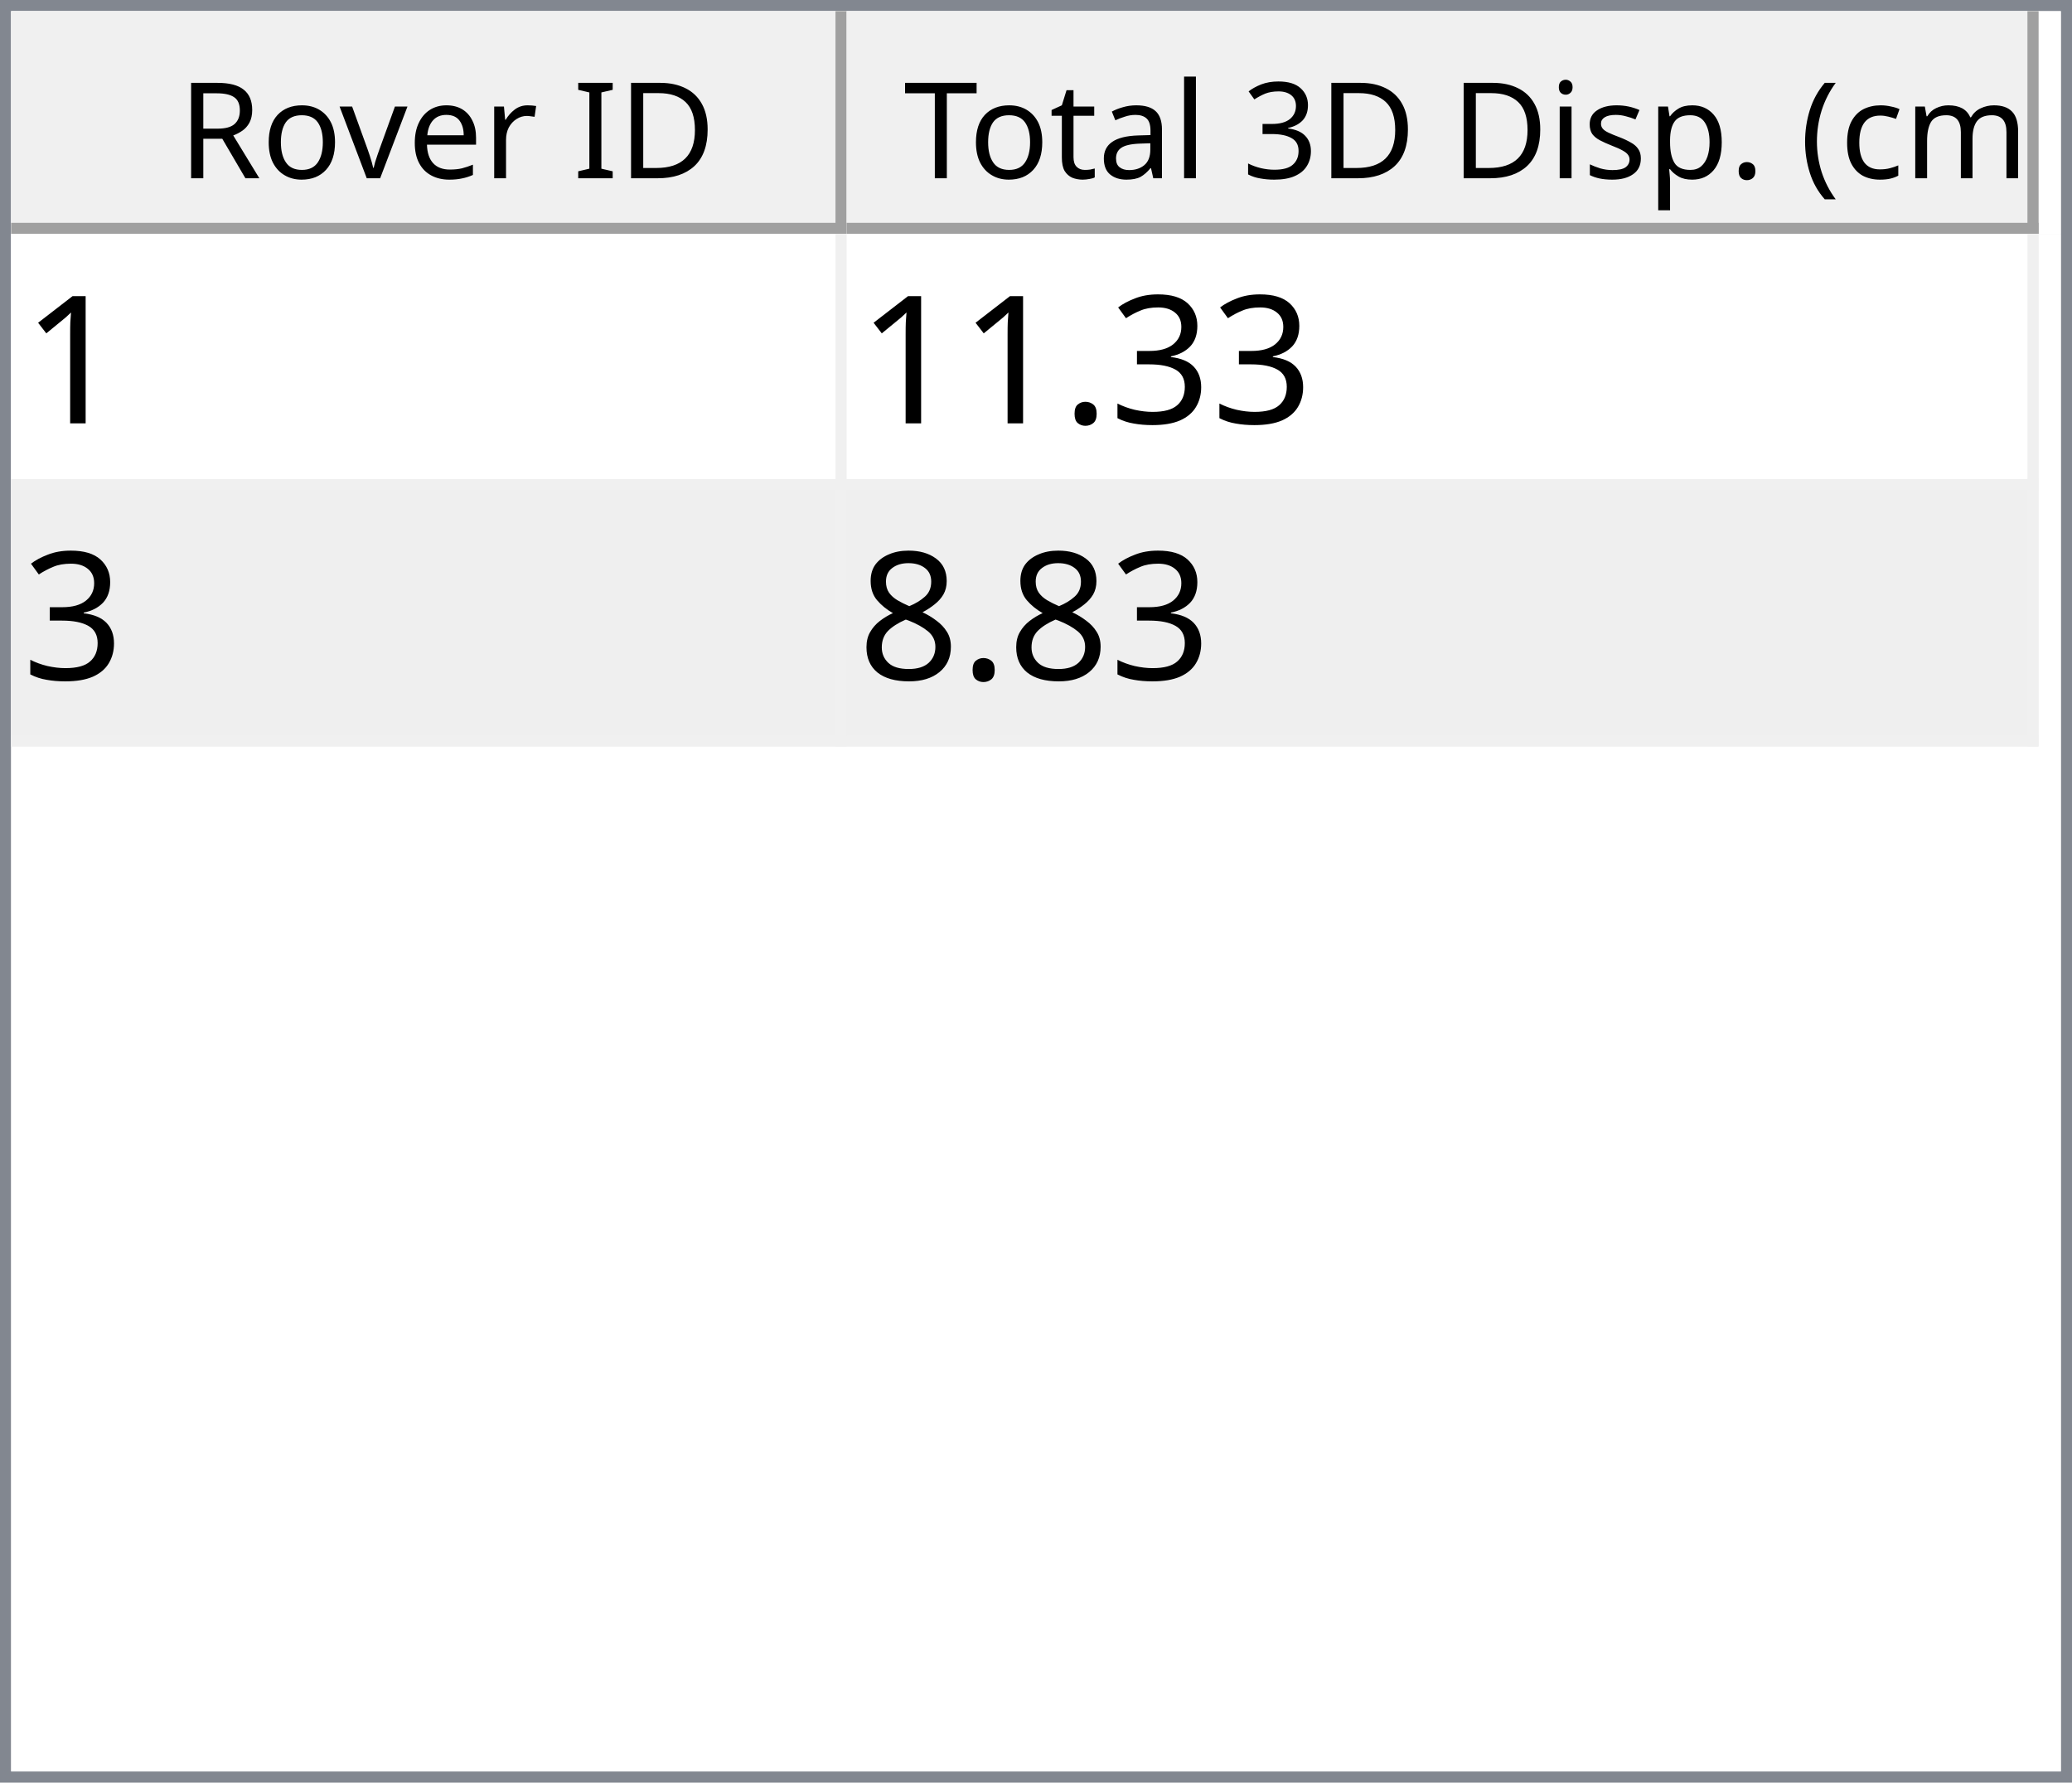
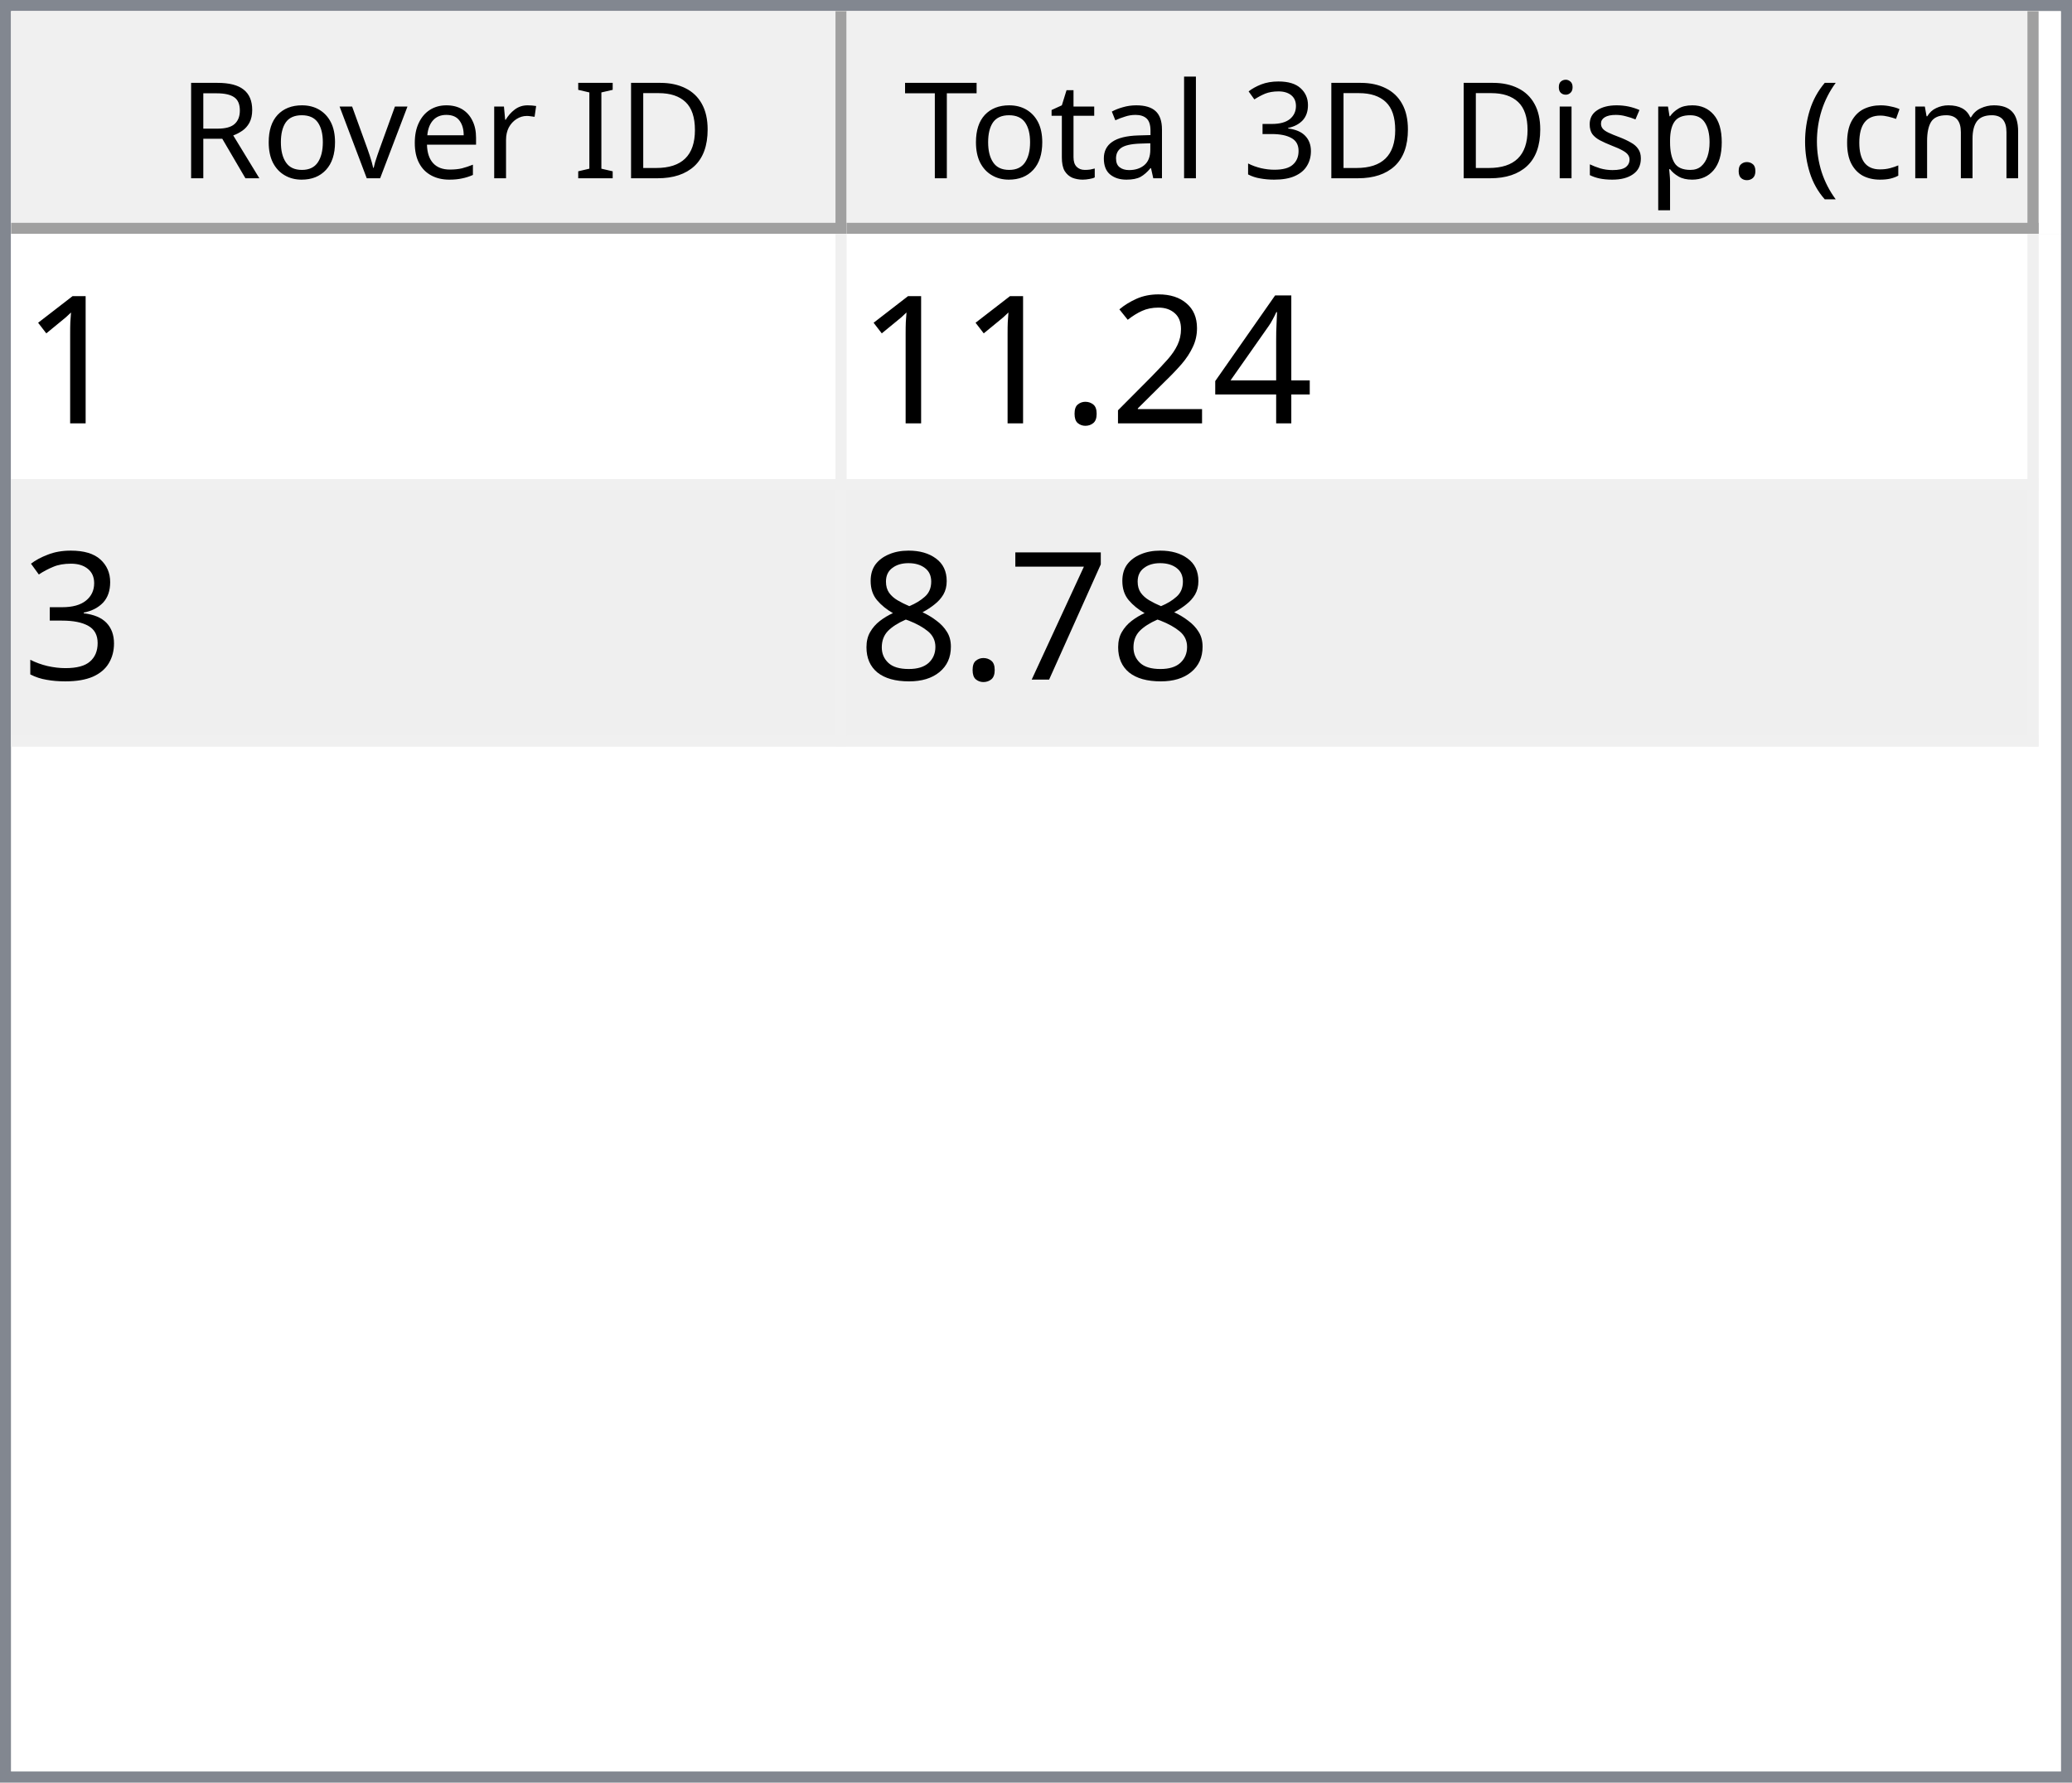
<svg xmlns="http://www.w3.org/2000/svg" style="fill-opacity:1; color-rendering:auto; color-interpolation:auto; text-rendering:auto; stroke:black; stroke-linecap:square; stroke-miterlimit:10; shape-rendering:auto; stroke-opacity:1; fill:black; stroke-dasharray:none; font-weight:normal; stroke-width:1; font-family:'Dialog'; font-style:normal; stroke-linejoin:miter; font-size:12px; stroke-dashoffset:0; image-rendering:auto;" width="186" height="160">
  <defs id="genericDefs" />
  <g>
    <defs id="defs1">
      <clipPath clipPathUnits="userSpaceOnUse" id="clipPath1">
        <path d="M0 0 L186 0 L186 160 L0 160 L0 0 Z" />
      </clipPath>
      <clipPath clipPathUnits="userSpaceOnUse" id="clipPath2">
        <path d="M0 0 L0 160 L186 160 L186 0 Z" />
      </clipPath>
      <clipPath clipPathUnits="userSpaceOnUse" id="clipPath3">
        <path d="M0 0 L0 20 L184 20 L184 0 Z" />
      </clipPath>
      <clipPath clipPathUnits="userSpaceOnUse" id="clipPath4">
        <path d="M0 0 L0 20 L75 20 L75 0 Z" />
      </clipPath>
      <clipPath clipPathUnits="userSpaceOnUse" id="clipPath5">
        <path d="M1 1 L1 19 L74 19 L74 1 Z" />
      </clipPath>
      <clipPath clipPathUnits="userSpaceOnUse" id="clipPath6">
        <path d="M0 0 L0 18 L73 18 L73 0 Z" />
      </clipPath>
      <clipPath clipPathUnits="userSpaceOnUse" id="clipPath7">
        <path d="M-0.5 -0.5 L-0.5 19.5 L74.5 19.5 L74.5 -0.5 Z" />
      </clipPath>
      <clipPath clipPathUnits="userSpaceOnUse" id="clipPath8">
        <path d="M0 0 L0 20 L107 20 L107 0 Z" />
      </clipPath>
      <clipPath clipPathUnits="userSpaceOnUse" id="clipPath9">
        <path d="M1 1 L1 19 L106 19 L106 1 Z" />
      </clipPath>
      <clipPath clipPathUnits="userSpaceOnUse" id="clipPath10">
        <path d="M0 0 L0 18 L105 18 L105 0 Z" />
      </clipPath>
      <clipPath clipPathUnits="userSpaceOnUse" id="clipPath11">
        <path d="M-0.5 -0.5 L-0.5 19.5 L106.5 19.5 L106.5 -0.5 Z" />
      </clipPath>
      <clipPath clipPathUnits="userSpaceOnUse" id="clipPath12">
        <path d="M0 0 L0 138 L184 138 L184 0 Z" />
      </clipPath>
      <clipPath clipPathUnits="userSpaceOnUse" id="clipPath13">
        <path d="M0 0 L0 46 L182 46 L182 0 Z" />
      </clipPath>
      <clipPath clipPathUnits="userSpaceOnUse" id="clipPath14">
        <path d="M-0.5 -0.5 L-0.5 45.5 L181.5 45.5 L181.5 -0.5 Z" />
      </clipPath>
      <clipPath clipPathUnits="userSpaceOnUse" id="clipPath15">
        <path d="M0 0 L0 22 L74 22 L74 0 Z" />
      </clipPath>
      <clipPath clipPathUnits="userSpaceOnUse" id="clipPath16">
        <path d="M0 0 L0 22 L106 22 L106 0 Z" />
      </clipPath>
      <font horiz-adv-x="64.551" id="font1">
        <font-face ascent="107.91" descent="25.098" units-per-em="100" style="font-style:normal; font-family:Segoe UI; font-weight:normal;" />
        <missing-glyph horiz-adv-x="64.551" d="M8.109 0 L8.109 68.266 L56.453 68.266 L56.453 0 L8.109 0 ZM15.328 7.234 L49.219 7.234 L49.219 61.031 L15.328 61.031 L15.328 7.234 Z" />
        <glyph unicode="D" horiz-adv-x="70.117" d="M9.188 0 L9.188 70.016 L28.516 70.016 Q65.531 70.016 65.531 35.891 Q65.531 19.672 55.25 9.836 Q44.969 0 27.734 0 L9.188 0 ZM17.391 62.594 L17.391 7.422 L27.828 7.422 Q41.609 7.422 49.273 14.797 Q56.938 22.172 56.938 35.688 Q56.938 62.594 28.328 62.594 L17.391 62.594 Z" />
        <glyph unicode="I" horiz-adv-x="26.611" d="M17.391 0 L9.188 0 L9.188 70.016 L17.391 70.016 L17.391 0 Z" />
        <glyph unicode=" " horiz-adv-x="27.393" d="" />
        <glyph unicode="r" horiz-adv-x="34.766" d="M34.188 41.891 Q32.078 43.5 28.125 43.5 Q23 43.5 19.555 38.672 Q16.109 33.844 16.109 25.484 L16.109 0 L8.109 0 L8.109 50 L16.109 50 L16.109 39.703 L16.312 39.703 Q18.016 44.969 21.531 47.922 Q25.047 50.875 29.391 50.875 Q32.516 50.875 34.188 50.203 L34.188 41.891 Z" />
        <glyph unicode="e" horiz-adv-x="52.295" d="M48.297 23 L12.984 23 Q13.188 14.656 17.484 10.109 Q21.781 5.562 29.297 5.562 Q37.75 5.562 44.828 11.141 L44.828 3.609 Q38.234 -1.172 27.391 -1.172 Q16.797 -1.172 10.742 5.641 Q4.688 12.453 4.688 24.812 Q4.688 36.469 11.305 43.82 Q17.922 51.172 27.734 51.172 Q37.547 51.172 42.922 44.828 Q48.297 38.484 48.297 27.203 L48.297 23 ZM40.094 29.781 Q40.047 36.719 36.75 40.578 Q33.453 44.438 27.594 44.438 Q21.922 44.438 17.969 40.383 Q14.016 36.328 13.094 29.781 L40.094 29.781 Z" />
        <glyph unicode="v" horiz-adv-x="47.9" d="M47.406 50 L27.484 0 L19.625 0 L0.688 50 L9.469 50 L22.172 13.672 Q23.578 9.672 23.922 6.688 L24.125 6.688 Q24.609 10.453 25.688 13.484 L38.969 50 L47.406 50 Z" />
        <glyph unicode="o" horiz-adv-x="58.594" d="M29 -1.172 Q17.922 -1.172 11.305 5.836 Q4.688 12.844 4.688 24.422 Q4.688 37.016 11.57 44.094 Q18.453 51.172 30.172 51.172 Q41.359 51.172 47.633 44.289 Q53.906 37.406 53.906 25.203 Q53.906 13.234 47.141 6.031 Q40.375 -1.172 29 -1.172 ZM29.594 44.438 Q21.875 44.438 17.383 39.188 Q12.891 33.938 12.891 24.703 Q12.891 15.828 17.43 10.695 Q21.969 5.562 29.594 5.562 Q37.359 5.562 41.531 10.594 Q45.703 15.625 45.703 24.906 Q45.703 34.281 41.531 39.359 Q37.359 44.438 29.594 44.438 Z" />
        <glyph unicode="R" horiz-adv-x="59.814" d="M59.375 0 L49.609 0 L37.891 19.625 Q36.281 22.359 34.766 24.289 Q33.25 26.219 31.664 27.438 Q30.078 28.656 28.25 29.219 Q26.422 29.781 24.125 29.781 L17.391 29.781 L17.391 0 L9.188 0 L9.188 70.016 L30.078 70.016 Q34.672 70.016 38.555 68.867 Q42.438 67.719 45.289 65.375 Q48.141 63.031 49.758 59.547 Q51.375 56.062 51.375 51.375 Q51.375 47.703 50.273 44.656 Q49.172 41.609 47.148 39.211 Q45.125 36.812 42.266 35.133 Q39.406 33.453 35.844 32.516 L35.844 32.328 Q37.594 31.547 38.891 30.547 Q40.188 29.547 41.359 28.18 Q42.531 26.812 43.68 25.078 Q44.828 23.344 46.234 21.047 L59.375 0 ZM17.391 62.594 L17.391 37.203 L28.516 37.203 Q31.594 37.203 34.203 38.133 Q36.812 39.062 38.719 40.797 Q40.625 42.531 41.703 45.047 Q42.781 47.562 42.781 50.688 Q42.781 56.297 39.141 59.445 Q35.5 62.594 28.609 62.594 L17.391 62.594 Z" />
        <glyph unicode=")" horiz-adv-x="30.176" d="M8.297 -15.922 L1.172 -15.922 Q16.406 2.344 16.406 26.812 Q16.406 51.469 1.078 70.016 L8.297 70.016 Q23.531 52.156 23.531 26.703 Q23.531 1.375 8.297 -15.922 Z" />
        <glyph unicode="m" horiz-adv-x="86.133" d="M79.109 0 L71.094 0 L71.094 28.719 Q71.094 37.016 68.531 40.727 Q65.969 44.438 59.906 44.438 Q54.781 44.438 51.195 39.75 Q47.609 35.062 47.609 28.516 L47.609 0 L39.594 0 L39.594 29.688 Q39.594 44.438 28.219 44.438 Q22.953 44.438 19.531 40.016 Q16.109 35.594 16.109 28.516 L16.109 0 L8.109 0 L8.109 50 L16.109 50 L16.109 42.094 L16.312 42.094 Q21.625 51.172 31.844 51.172 Q36.969 51.172 40.773 48.312 Q44.578 45.453 46 40.828 Q51.562 51.172 62.594 51.172 Q79.109 51.172 79.109 30.812 L79.109 0 Z" />
        <glyph unicode="c" horiz-adv-x="46.191" d="M42.188 2.297 Q36.422 -1.172 28.516 -1.172 Q17.828 -1.172 11.258 5.789 Q4.688 12.75 4.688 23.828 Q4.688 36.188 11.766 43.68 Q18.844 51.172 30.672 51.172 Q37.25 51.172 42.281 48.734 L42.281 40.531 Q36.719 44.438 30.375 44.438 Q22.703 44.438 17.797 38.945 Q12.891 33.453 12.891 24.516 Q12.891 15.719 17.508 10.641 Q22.125 5.562 29.891 5.562 Q36.422 5.562 42.188 9.906 L42.188 2.297 Z" />
        <glyph unicode="(" horiz-adv-x="30.176" d="M29.109 -15.922 L21.969 -15.922 Q6.844 1.375 6.844 26.703 Q6.844 52.156 21.969 70.016 L29.203 70.016 Q13.875 51.469 13.875 26.812 Q13.875 2.344 29.109 -15.922 Z" />
        <glyph unicode="." horiz-adv-x="21.68" d="M10.891 -1.078 Q8.641 -1.078 7.055 0.539 Q5.469 2.156 5.469 4.391 Q5.469 6.641 7.055 8.273 Q8.641 9.906 10.891 9.906 Q13.188 9.906 14.797 8.273 Q16.406 6.641 16.406 4.391 Q16.406 2.156 14.797 0.539 Q13.188 -1.078 10.891 -1.078 Z" />
        <glyph unicode="p" horiz-adv-x="58.789" d="M16.312 7.234 L16.109 7.234 L16.109 -23 L8.109 -23 L8.109 50 L16.109 50 L16.109 41.219 L16.312 41.219 Q22.219 51.172 33.594 51.172 Q43.266 51.172 48.688 44.461 Q54.109 37.75 54.109 26.469 Q54.109 13.922 48 6.375 Q41.891 -1.172 31.297 -1.172 Q21.578 -1.172 16.312 7.234 ZM16.109 27.391 L16.109 20.406 Q16.109 14.203 20.141 9.883 Q24.172 5.562 30.375 5.562 Q37.641 5.562 41.773 11.133 Q45.906 16.703 45.906 26.609 Q45.906 34.969 42.047 39.703 Q38.188 44.438 31.594 44.438 Q24.609 44.438 20.359 39.578 Q16.109 34.719 16.109 27.391 Z" />
        <glyph unicode="s" horiz-adv-x="42.432" d="M5.078 1.812 L5.078 10.406 Q11.625 5.562 19.484 5.562 Q30.031 5.562 30.031 12.594 Q30.031 14.594 29.125 15.992 Q28.219 17.391 26.68 18.461 Q25.141 19.531 23.07 20.383 Q21 21.234 18.609 22.172 Q15.281 23.484 12.766 24.828 Q10.25 26.172 8.57 27.859 Q6.891 29.547 6.031 31.695 Q5.172 33.844 5.172 36.719 Q5.172 40.234 6.789 42.945 Q8.406 45.656 11.086 47.484 Q13.766 49.312 17.211 50.242 Q20.656 51.172 24.312 51.172 Q30.812 51.172 35.938 48.922 L35.938 40.828 Q30.422 44.438 23.25 44.438 Q21 44.438 19.195 43.922 Q17.391 43.406 16.094 42.477 Q14.797 41.547 14.086 40.258 Q13.375 38.969 13.375 37.406 Q13.375 35.453 14.086 34.133 Q14.797 32.812 16.164 31.789 Q17.531 30.766 19.484 29.938 Q21.438 29.109 23.922 28.125 Q27.25 26.859 29.883 25.516 Q32.516 24.172 34.375 22.484 Q36.234 20.797 37.234 18.602 Q38.234 16.406 38.234 13.375 Q38.234 9.672 36.602 6.938 Q34.969 4.203 32.234 2.398 Q29.5 0.594 25.93 -0.289 Q22.359 -1.172 18.453 -1.172 Q10.75 -1.172 5.078 1.812 Z" />
        <glyph unicode="i" horiz-adv-x="24.219" d="M12.203 62.703 Q10.062 62.703 8.547 64.164 Q7.031 65.625 7.031 67.875 Q7.031 70.125 8.547 71.609 Q10.062 73.094 12.203 73.094 Q14.406 73.094 15.945 71.609 Q17.484 70.125 17.484 67.875 Q17.484 65.719 15.945 64.211 Q14.406 62.703 12.203 62.703 ZM16.109 0 L8.109 0 L8.109 50 L16.109 50 L16.109 0 Z" />
        <glyph unicode="3" horiz-adv-x="53.906" d="M46.531 19.828 Q46.531 15.094 44.75 11.211 Q42.969 7.328 39.719 4.57 Q36.469 1.812 31.93 0.297 Q27.391 -1.219 21.922 -1.219 Q11.922 -1.219 6 2.594 L6 11.188 Q13.094 5.609 22.219 5.609 Q25.875 5.609 28.828 6.539 Q31.781 7.469 33.906 9.227 Q36.031 10.984 37.18 13.477 Q38.328 15.969 38.328 19.094 Q38.328 32.812 18.797 32.812 L12.984 32.812 L12.984 39.594 L18.5 39.594 Q35.797 39.594 35.797 52.484 Q35.797 64.406 22.609 64.406 Q15.188 64.406 8.688 59.422 L8.688 67.188 Q15.375 71.188 24.609 71.188 Q29 71.188 32.57 69.969 Q36.141 68.75 38.68 66.555 Q41.219 64.359 42.609 61.281 Q44 58.203 44 54.5 Q44 40.672 30.031 36.719 L30.031 36.531 Q33.594 36.141 36.625 34.797 Q39.656 33.453 41.852 31.305 Q44.047 29.156 45.289 26.25 Q46.531 23.344 46.531 19.828 Z" />
        <glyph unicode="l" horiz-adv-x="24.219" d="M16.109 0 L8.109 0 L8.109 74.031 L16.109 74.031 L16.109 0 Z" />
        <glyph unicode="a" horiz-adv-x="50.879" d="M43.891 0 L35.891 0 L35.891 7.812 L35.688 7.812 Q30.469 -1.172 20.312 -1.172 Q12.844 -1.172 8.617 2.781 Q4.391 6.734 4.391 13.281 Q4.391 27.297 20.906 29.594 L35.891 31.688 Q35.891 44.438 25.594 44.438 Q16.547 44.438 9.281 38.281 L9.281 46.484 Q16.656 51.172 26.266 51.172 Q43.891 51.172 43.891 32.516 L43.891 0 ZM35.891 25.297 L23.828 23.641 Q18.266 22.859 15.43 20.875 Q12.594 18.891 12.594 13.875 Q12.594 10.203 15.211 7.883 Q17.828 5.562 22.172 5.562 Q28.125 5.562 32.008 9.742 Q35.891 13.922 35.891 20.312 L35.891 25.297 Z" />
        <glyph unicode="t" horiz-adv-x="33.887" d="M31.297 0.484 Q28.469 -1.078 23.828 -1.078 Q10.688 -1.078 10.688 13.578 L10.688 43.172 L2.094 43.172 L2.094 50 L10.688 50 L10.688 62.203 L18.703 64.797 L18.703 50 L31.297 50 L31.297 43.172 L18.703 43.172 L18.703 14.984 Q18.703 9.969 20.414 7.82 Q22.125 5.672 26.078 5.672 Q29.109 5.672 31.297 7.328 L31.297 0.484 Z" />
        <glyph unicode="T" horiz-adv-x="52.393" d="M50.594 62.594 L30.375 62.594 L30.375 0 L22.172 0 L22.172 62.594 L2 62.594 L2 70.016 L50.594 70.016 L50.594 62.594 Z" />
      </font>
      <font horiz-adv-x="75.0" id="font2">
        <font-face ascent="100.537" descent="21.973" units-per-em="100" style="font-style:normal; font-family:sans-serif; font-weight:normal;" />
        <missing-glyph horiz-adv-x="75.0" d="M12.5 0 L12.5 62.5 L62.5 62.5 L62.5 0 L12.5 0 ZM14.062 1.562 L60.938 1.562 L60.938 60.938 L14.062 60.938 L14.062 1.562 Z" />
        <glyph unicode="1" horiz-adv-x="55.615" d="M37.25 0 L28.469 0 L28.469 56 Q25.297 52.984 20.141 49.953 Q14.984 46.922 10.891 45.406 L10.891 53.906 Q18.266 57.375 23.781 62.305 Q29.297 67.234 31.594 71.875 L37.25 71.875 L37.25 0 Z" />
+         <glyph unicode="4" horiz-adv-x="55.615" d="M32.328 0 L32.328 17.141 L1.266 17.141 L1.266 25.203 L33.938 71.578 L41.109 71.578 L41.109 25.203 L50.781 25.203 L50.781 17.141 L41.109 17.141 L41.109 0 L32.328 0 ZM32.328 25.203 L32.328 57.469 L9.906 25.203 L32.328 25.203 Z" />
+         <glyph unicode="2" horiz-adv-x="55.615" d="M50.344 8.453 L50.344 0 L3.031 0 Q2.938 3.172 4.047 6.109 Q5.859 10.938 9.836 15.625 Q13.812 20.312 21.344 26.469 Q33.016 36.031 37.117 41.625 Q41.219 47.219 41.219 52.203 Q41.219 57.422 37.477 61.008 Q33.734 64.594 27.734 64.594 Q21.391 64.594 17.578 60.789 Q13.766 56.984 13.719 50.25 L4.688 51.172 Q5.609 61.281 11.664 66.578 Q17.719 71.875 27.938 71.875 Q38.234 71.875 44.242 66.164 Q50.25 60.453 50.25 52 Q50.25 47.703 48.492 43.555 Q46.734 39.406 42.656 34.812 Q38.578 30.219 29.109 22.219 Q21.188 15.578 18.945 13.211 Q16.703 10.844 15.234 8.453 L50.344 8.453 Z" />
+         <glyph unicode="." horiz-adv-x="27.783" d="M9.078 0 L9.078 10.016 L19.094 10.016 L19.094 0 L9.078 0 Z" />
        <glyph unicode="3" horiz-adv-x="55.615" d="M4.203 18.891 L12.984 20.062 Q14.5 12.594 18.141 9.297 Q21.781 6 27 6 Q33.203 6 37.477 10.297 Q41.75 14.594 41.75 20.953 Q41.75 27 37.797 30.93 Q33.844 34.859 27.734 34.859 Q25.25 34.859 21.531 33.891 L22.516 41.609 Q23.391 41.5 23.922 41.5 Q29.547 41.5 34.039 44.43 Q38.531 47.359 38.531 53.469 Q38.531 58.297 35.258 61.477 Q31.984 64.656 26.812 64.656 Q21.688 64.656 18.266 61.43 Q14.844 58.203 13.875 51.766 L5.078 53.328 Q6.688 62.156 12.398 67.016 Q18.109 71.875 26.609 71.875 Q32.469 71.875 37.398 69.359 Q42.328 66.844 44.945 62.5 Q47.562 58.156 47.562 53.266 Q47.562 48.641 45.07 44.828 Q42.578 41.016 37.703 38.766 Q44.047 37.312 47.562 32.695 Q51.078 28.078 51.078 21.141 Q51.078 11.766 44.242 5.25 Q37.406 -1.266 26.953 -1.266 Q17.531 -1.266 11.305 4.352 Q5.078 9.969 4.203 18.891 Z" />
-         <glyph unicode="." horiz-adv-x="27.783" d="M9.078 0 L9.078 10.016 L19.094 10.016 L19.094 0 L9.078 0 Z" />
+         <glyph unicode="7" horiz-adv-x="55.615" d="M4.734 62.203 L4.734 70.656 L51.078 70.656 L51.078 63.812 Q44.234 56.547 37.523 44.484 Q30.812 32.422 27.156 19.672 Q24.516 10.688 23.781 0 L14.75 0 Q14.891 8.453 18.062 20.414 Q21.234 32.375 27.172 43.484 Q33.109 54.594 39.797 62.203 L4.734 62.203 Z" />
        <glyph unicode="8" horiz-adv-x="55.615" d="M17.672 38.812 Q12.203 40.828 9.57 44.539 Q6.938 48.25 6.938 53.422 Q6.938 61.234 12.555 66.555 Q18.172 71.875 27.484 71.875 Q36.859 71.875 42.578 66.43 Q48.297 60.984 48.297 53.172 Q48.297 48.188 45.68 44.508 Q43.062 40.828 37.75 38.812 Q44.344 36.672 47.781 31.883 Q51.219 27.094 51.219 20.453 Q51.219 11.281 44.727 5.031 Q38.234 -1.219 27.641 -1.219 Q17.047 -1.219 10.547 5.055 Q4.047 11.328 4.047 20.703 Q4.047 27.688 7.594 32.398 Q11.141 37.109 17.672 38.812 ZM15.922 53.719 Q15.922 48.641 19.195 45.414 Q22.469 42.188 27.688 42.188 Q32.766 42.188 36.016 45.383 Q39.266 48.578 39.266 53.219 Q39.266 58.062 35.914 61.359 Q32.562 64.656 27.594 64.656 Q22.562 64.656 19.242 61.43 Q15.922 58.203 15.922 53.719 ZM13.094 20.656 Q13.094 16.891 14.875 13.375 Q16.656 9.859 20.172 7.93 Q23.688 6 27.734 6 Q34.031 6 38.133 10.055 Q42.234 14.109 42.234 20.359 Q42.234 26.703 38.016 30.859 Q33.797 35.016 27.438 35.016 Q21.234 35.016 17.164 30.914 Q13.094 26.812 13.094 20.656 Z" />
      </font>
    </defs>
    <g style="fill:white; stroke:white;">
      <rect x="0" y="0" width="186" style="clip-path:url(#clipPath1); stroke:none;" height="160" />
    </g>
    <g style="fill:white; text-rendering:optimizeSpeed; color-rendering:optimizeSpeed; image-rendering:optimizeSpeed; shape-rendering:crispEdges; stroke:white; color-interpolation:sRGB;">
      <rect x="0" width="186" height="160" y="0" style="stroke:none;" />
      <path style="stroke:none;" d="M0 160 L186 160 L186 0 L0 0 Z" />
    </g>
    <g style="fill:rgb(240,240,240); font-family:'Segoe UI'; stroke:rgb(240,240,240);">
      <rect x="0" y="0" width="186" style="clip-path:url(#clipPath2); stroke:none;" height="160" />
    </g>
    <g style="fill:rgb(130,135,144); font-family:'Segoe UI'; stroke:rgb(130,135,144);">
      <path d="M0 0 L186 0 L186 160 L0 160 L0 0 ZM1 1 L185 1 L185 159 L1 159 L1 1 Z" style="fill-rule:evenodd; clip-path:url(#clipPath2); stroke:none;" />
    </g>
    <g style="fill:white; font-family:'Segoe UI'; stroke:white;" transform="translate(1,1)">
      <rect x="0" y="0" width="184" style="clip-path:url(#clipPath3); stroke:none;" height="20" />
    </g>
    <g style="fill:rgb(240,240,240); font-family:'Segoe UI'; stroke:rgb(240,240,240);" transform="translate(1,1)">
      <rect x="0" y="0" width="75" style="clip-path:url(#clipPath4); stroke:none;" height="20" />
    </g>
    <g style="font-family:'Segoe UI';" transform="translate(2,2)">
      <text x="14" xml:space="preserve" y="14" style="clip-path:url(#clipPath6); stroke:none;">Rover ID</text>
    </g>
    <g style="fill:rgb(160,160,160); font-family:'Segoe UI'; stroke:rgb(160,160,160); stroke-linejoin:bevel;" transform="translate(1.5,1.5)">
      <line x1="74" x2="74" y1="0" style="fill:none; clip-path:url(#clipPath7);" y2="19" />
    </g>
    <g style="fill:rgb(160,160,160); font-family:'Segoe UI'; stroke:rgb(160,160,160); stroke-linejoin:bevel;" transform="matrix(1,0,0,1,1,1) translate(0.5,0.5)">
      <line x1="0" x2="74" y1="19" style="fill:none; clip-path:url(#clipPath7);" y2="19" />
    </g>
    <g style="fill:rgb(240,240,240); font-family:'Segoe UI'; stroke:rgb(240,240,240);" transform="translate(76,1)">
      <rect x="0" y="0" width="107" style="clip-path:url(#clipPath8); stroke:none;" height="20" />
    </g>
    <g style="font-family:'Segoe UI';" transform="translate(77,2)">
      <text x="1" xml:space="preserve" y="14" style="clip-path:url(#clipPath10); stroke:none;"> Total 3D Disp. (cm)</text>
    </g>
    <g style="fill:rgb(160,160,160); font-family:'Segoe UI'; stroke:rgb(160,160,160); stroke-linejoin:bevel;" transform="translate(76.5,1.5)">
      <line x1="106" x2="106" y1="0" style="fill:none; clip-path:url(#clipPath11);" y2="19" />
    </g>
    <g style="fill:rgb(160,160,160); font-family:'Segoe UI'; stroke:rgb(160,160,160); stroke-linejoin:bevel;" transform="matrix(1,0,0,1,76,1) translate(0.5,0.5)">
      <line x1="0" x2="106" y1="19" style="fill:none; clip-path:url(#clipPath11);" y2="19" />
    </g>
    <g style="fill:white; font-family:'Segoe UI'; stroke:white;" transform="translate(1,21)">
      <rect x="0" y="0" width="184" style="clip-path:url(#clipPath12); stroke:none;" height="138" />
    </g>
    <g style="fill:rgb(240,240,240); font-size:16px; font-family:sans-serif; stroke:rgb(240,240,240);" transform="translate(1,21)">
      <rect x="0" y="0" width="182" style="clip-path:url(#clipPath13); stroke:none;" height="46" />
      <line transform="translate(0.5,0.5)" x1="0" x2="181" y1="22" style="clip-path:url(#clipPath14); fill:none; stroke-linejoin:bevel;" y2="22" />
    </g>
    <g transform="matrix(1,0,0,1,1,21) translate(0.5,0.5)" style="fill:rgb(240,240,240); font-size:16px; font-family:sans-serif; stroke:rgb(240,240,240); stroke-linejoin:bevel;">
      <line x1="0" x2="181" y1="45" style="fill:none; clip-path:url(#clipPath14);" y2="45" />
    </g>
    <g transform="matrix(1,0,0,1,1,21) translate(0.5,0.5)" style="fill:rgb(240,240,240); font-size:16px; font-family:sans-serif; stroke:rgb(240,240,240); stroke-linejoin:bevel;">
      <line x1="74" x2="74" y1="0" style="fill:none; clip-path:url(#clipPath14);" y2="45" />
    </g>
    <g transform="matrix(1,0,0,1,1,21) translate(0.5,0.5)" style="fill:rgb(240,240,240); font-size:16px; font-family:sans-serif; stroke:rgb(240,240,240); stroke-linejoin:bevel;">
      <line x1="181" x2="181" y1="0" style="fill:none; clip-path:url(#clipPath14);" y2="45" />
    </g>
    <g style="fill:white; font-size:16px; font-family:sans-serif; stroke:white;" transform="matrix(1,0,0,1,1,21)">
      <rect x="0" y="0" width="74" style="clip-path:url(#clipPath15); stroke:none;" height="22" />
      <text x="1" y="17" style="fill:black; clip-path:url(#clipPath15); stroke:none;" xml:space="preserve">1</text>
    </g>
    <g style="fill:white; font-size:16px; font-family:sans-serif; stroke:white;" transform="matrix(1,0,0,1,1,21) translate(75,0)">
      <rect x="0" y="0" width="106" style="clip-path:url(#clipPath16); stroke:none;" height="22" />
-       <text x="1" y="17" style="fill:black; clip-path:url(#clipPath16); stroke:none;" xml:space="preserve">11.33</text>
+       <text x="1" y="17" style="fill:black; clip-path:url(#clipPath16); stroke:none;" xml:space="preserve">11.24</text>
    </g>
    <g style="fill:rgb(239,239,239); font-size:16px; font-family:sans-serif; stroke:rgb(239,239,239);" transform="matrix(1,0,0,1,1,21) translate(0,23)">
      <rect x="0" y="0" width="74" style="clip-path:url(#clipPath15); stroke:none;" height="22" />
      <text x="1" y="17" style="fill:black; clip-path:url(#clipPath15); stroke:none;" xml:space="preserve">3</text>
    </g>
    <g style="fill:rgb(239,239,239); font-size:16px; font-family:sans-serif; stroke:rgb(239,239,239);" transform="matrix(1,0,0,1,1,21) translate(75,23)">
      <rect x="0" y="0" width="106" style="clip-path:url(#clipPath16); stroke:none;" height="22" />
-       <text x="1" y="17" style="fill:black; clip-path:url(#clipPath16); stroke:none;" xml:space="preserve">8.83</text>
+       <text x="1" y="17" style="fill:black; clip-path:url(#clipPath16); stroke:none;" xml:space="preserve">8.78</text>
    </g>
  </g>
</svg>
